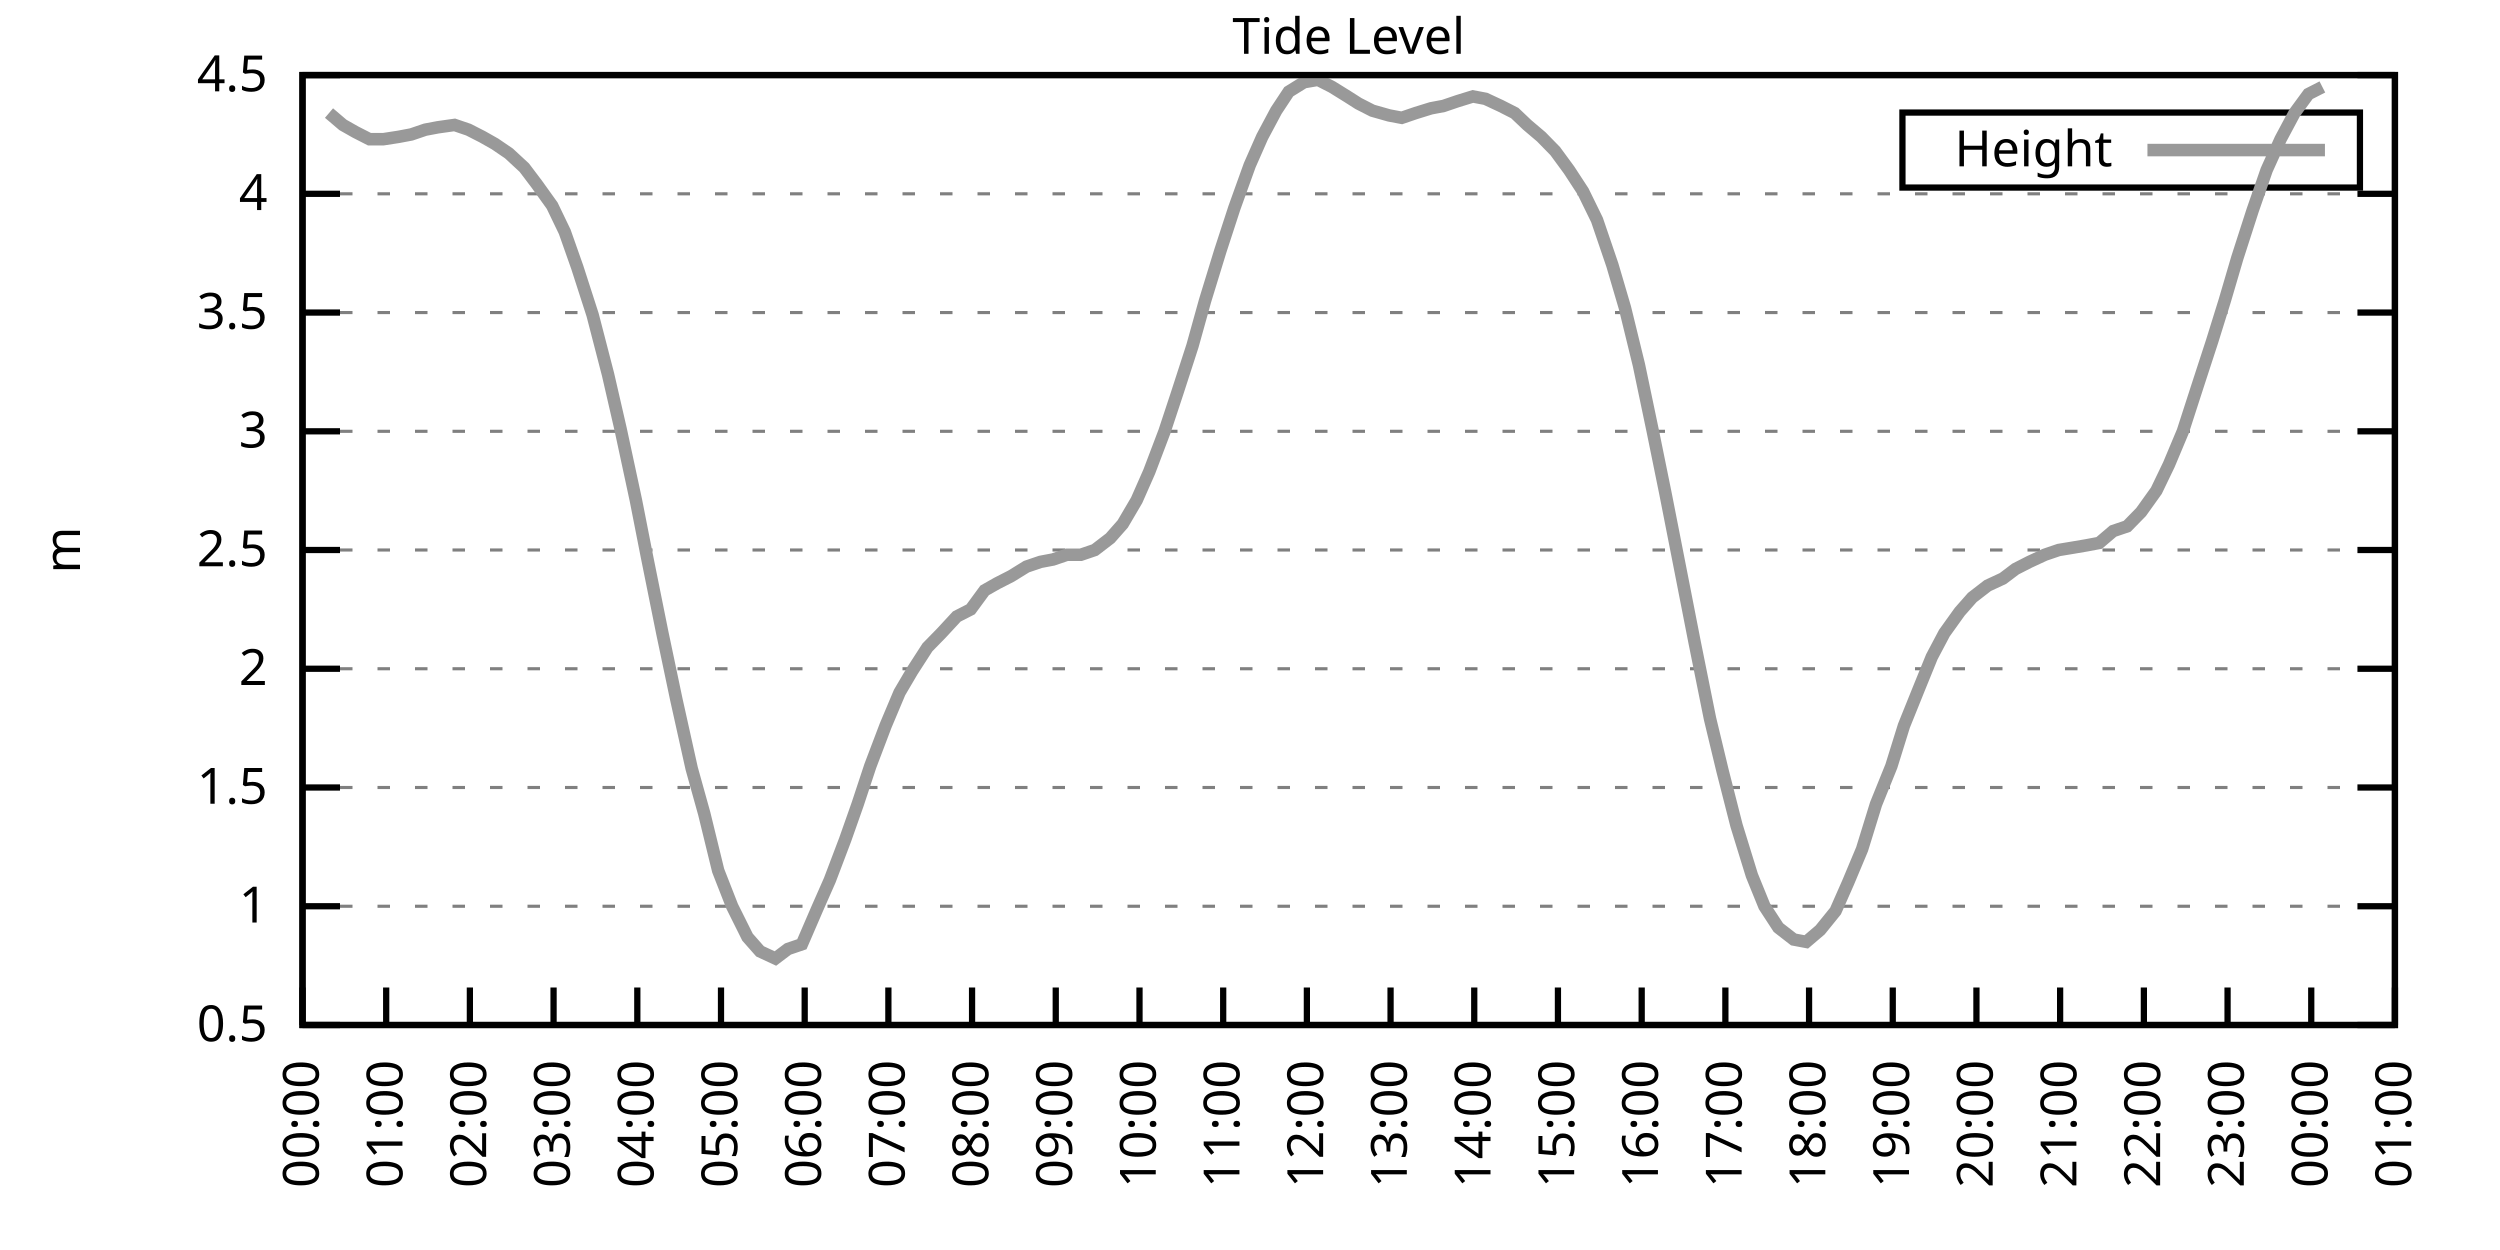
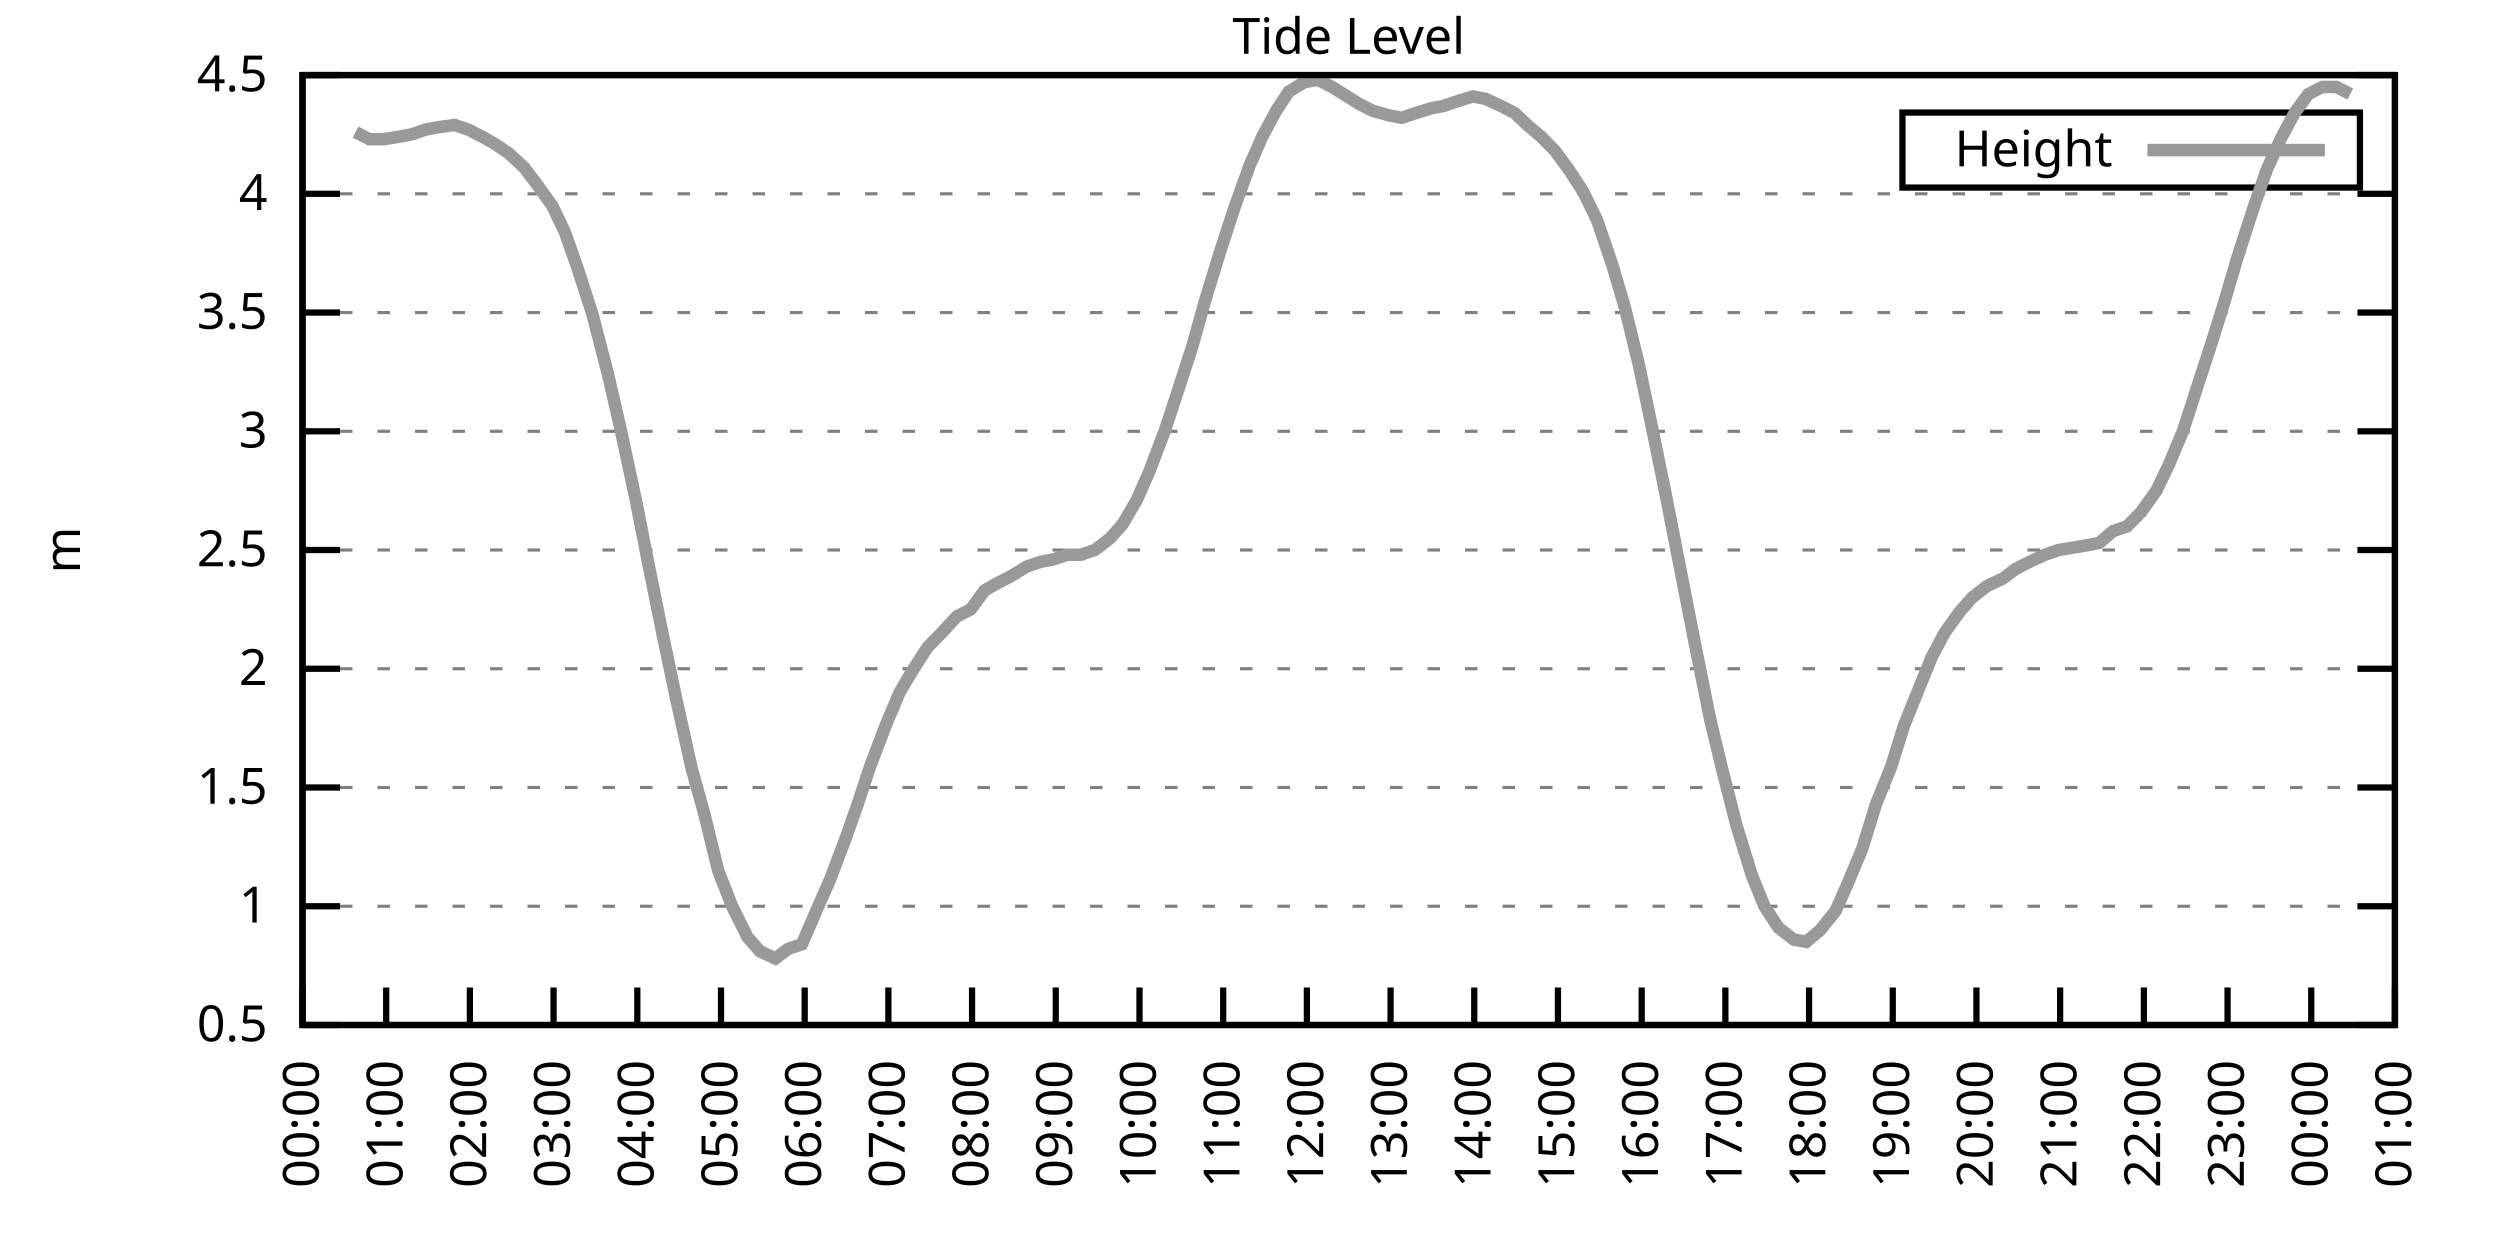
<svg xmlns="http://www.w3.org/2000/svg" xmlns:xlink="http://www.w3.org/1999/xlink" width="400" height="200" viewBox="0 0 400 200">
  <g id="gnuplot_canvas">
    <rect x="0" y="0" width="400" height="200" fill="none" />
    <defs>
      <circle id="gpDot" r="0.5" stroke-width="0.5" stroke="currentColor" />
      <path id="gpPt0" stroke-width="0.333" stroke="currentColor" d="M-1,0 h2 M0,-1 v2" />
      <path id="gpPt1" stroke-width="0.333" stroke="currentColor" d="M-1,-1 L1,1 M1,-1 L-1,1" />
      <path id="gpPt2" stroke-width="0.333" stroke="currentColor" d="M-1,0 L1,0 M0,-1 L0,1 M-1,-1 L1,1 M-1,1 L1,-1" />
      <rect id="gpPt3" stroke-width="0.333" stroke="currentColor" x="-1" y="-1" width="2" height="2" />
      <rect id="gpPt4" stroke-width="0.333" stroke="currentColor" fill="currentColor" x="-1" y="-1" width="2" height="2" />
      <circle id="gpPt5" stroke-width="0.333" stroke="currentColor" cx="0" cy="0" r="1" />
      <use xlink:href="#gpPt5" id="gpPt6" fill="currentColor" stroke="none" />
      <path id="gpPt7" stroke-width="0.333" stroke="currentColor" d="M0,-1.33 L-1.33,0.67 L1.33,0.67 z" />
      <use xlink:href="#gpPt7" id="gpPt8" fill="currentColor" stroke="none" />
      <use xlink:href="#gpPt7" id="gpPt9" stroke="currentColor" transform="rotate(180)" />
      <use xlink:href="#gpPt9" id="gpPt10" fill="currentColor" stroke="none" />
      <use xlink:href="#gpPt3" id="gpPt11" stroke="currentColor" transform="rotate(45)" />
      <use xlink:href="#gpPt11" id="gpPt12" fill="currentColor" stroke="none" />
      <path id="gpPt13" stroke-width="0.333" stroke="currentColor" d="M0,1.330 L1.265,0.411 L0.782,-1.067 L-0.782,-1.076 L-1.265,0.411 z" />
      <use xlink:href="#gpPt13" id="gpPt14" fill="currentColor" stroke="none" />
      <filter id="textbox" filterUnits="objectBoundingBox" x="0" y="0" height="1" width="1">
        <feFlood flood-color="white" flood-opacity="1" result="bgnd" />
        <feComposite in="SourceGraphic" in2="bgnd" operator="atop" />
      </filter>
      <filter id="greybox" filterUnits="objectBoundingBox" x="0" y="0" height="1" width="1">
        <feFlood flood-color="lightgrey" flood-opacity="1" result="grey" />
        <feComposite in="SourceGraphic" in2="grey" operator="atop" />
      </filter>
    </defs>
    <g fill="none" color="white" stroke="currentColor" stroke-width="1.00" stroke-linecap="butt" stroke-linejoin="miter">
</g>
    <g fill="none" color="black" stroke="currentColor" stroke-width="1.00" stroke-linecap="butt" stroke-linejoin="miter">
      <g stroke="none" shape-rendering="crispEdges">
        <polygon fill="rgb(255, 255, 255)" points="48.40,164.00 383.18,164.00 383.18,12.02 48.40,12.02 " />
      </g>
    </g>
    <g fill="none" color="black" stroke="currentColor" stroke-width="1.00" stroke-linecap="butt" stroke-linejoin="miter">
</g>
    <g fill="none" color="black" stroke="black" stroke-width="0.50" stroke-linecap="butt" stroke-linejoin="miter">
</g>
    <g fill="none" color="gray" stroke="currentColor" stroke-width="0.50" stroke-linecap="butt" stroke-linejoin="miter">
      <path stroke="gray" stroke-dasharray="2,4" class="gridline" d="M48.40,164.00 L383.19,164.00  " />
    </g>
    <g fill="none" color="gray" stroke="gray" stroke-width="1.00" stroke-linecap="butt" stroke-linejoin="miter">
</g>
    <g fill="none" color="black" stroke="currentColor" stroke-width="1.00" stroke-linecap="butt" stroke-linejoin="miter">
      <path stroke="black" d="M48.40,164.00 L54.40,164.00 M383.19,164.00 L377.19,164.00  " />
      <g transform="translate(42.80,166.60)" stroke="none" fill="black" font-family="Sans" font-size="8.00" text-anchor="end">
        <text>
          <tspan font-family="Sans"> 0.5</tspan>
        </text>
      </g>
    </g>
    <g fill="none" color="black" stroke="currentColor" stroke-width="1.00" stroke-linecap="butt" stroke-linejoin="miter">
</g>
    <g fill="none" color="black" stroke="black" stroke-width="0.50" stroke-linecap="butt" stroke-linejoin="miter">
</g>
    <g fill="none" color="gray" stroke="currentColor" stroke-width="0.50" stroke-linecap="butt" stroke-linejoin="miter">
      <path stroke="gray" stroke-dasharray="2,4" class="gridline" d="M48.40,145.00 L383.19,145.00  " />
    </g>
    <g fill="none" color="gray" stroke="gray" stroke-width="1.00" stroke-linecap="butt" stroke-linejoin="miter">
</g>
    <g fill="none" color="black" stroke="currentColor" stroke-width="1.00" stroke-linecap="butt" stroke-linejoin="miter">
      <path stroke="black" d="M48.40,145.00 L54.40,145.00 M383.19,145.00 L377.19,145.00  " />
      <g transform="translate(42.80,147.60)" stroke="none" fill="black" font-family="Sans" font-size="8.00" text-anchor="end">
        <text>
          <tspan font-family="Sans"> 1</tspan>
        </text>
      </g>
    </g>
    <g fill="none" color="black" stroke="currentColor" stroke-width="1.00" stroke-linecap="butt" stroke-linejoin="miter">
</g>
    <g fill="none" color="black" stroke="black" stroke-width="0.50" stroke-linecap="butt" stroke-linejoin="miter">
</g>
    <g fill="none" color="gray" stroke="currentColor" stroke-width="0.50" stroke-linecap="butt" stroke-linejoin="miter">
      <path stroke="gray" stroke-dasharray="2,4" class="gridline" d="M48.40,126.00 L383.19,126.00  " />
    </g>
    <g fill="none" color="gray" stroke="gray" stroke-width="1.00" stroke-linecap="butt" stroke-linejoin="miter">
</g>
    <g fill="none" color="black" stroke="currentColor" stroke-width="1.00" stroke-linecap="butt" stroke-linejoin="miter">
      <path stroke="black" d="M48.40,126.00 L54.40,126.00 M383.19,126.00 L377.19,126.00  " />
      <g transform="translate(42.80,128.60)" stroke="none" fill="black" font-family="Sans" font-size="8.00" text-anchor="end">
        <text>
          <tspan font-family="Sans"> 1.5</tspan>
        </text>
      </g>
    </g>
    <g fill="none" color="black" stroke="currentColor" stroke-width="1.00" stroke-linecap="butt" stroke-linejoin="miter">
</g>
    <g fill="none" color="black" stroke="black" stroke-width="0.50" stroke-linecap="butt" stroke-linejoin="miter">
</g>
    <g fill="none" color="gray" stroke="currentColor" stroke-width="0.50" stroke-linecap="butt" stroke-linejoin="miter">
      <path stroke="gray" stroke-dasharray="2,4" class="gridline" d="M48.40,107.00 L383.19,107.00  " />
    </g>
    <g fill="none" color="gray" stroke="gray" stroke-width="1.00" stroke-linecap="butt" stroke-linejoin="miter">
</g>
    <g fill="none" color="black" stroke="currentColor" stroke-width="1.00" stroke-linecap="butt" stroke-linejoin="miter">
      <path stroke="black" d="M48.40,107.00 L54.40,107.00 M383.19,107.00 L377.19,107.00  " />
      <g transform="translate(42.80,109.60)" stroke="none" fill="black" font-family="Sans" font-size="8.00" text-anchor="end">
        <text>
          <tspan font-family="Sans"> 2</tspan>
        </text>
      </g>
    </g>
    <g fill="none" color="black" stroke="currentColor" stroke-width="1.00" stroke-linecap="butt" stroke-linejoin="miter">
</g>
    <g fill="none" color="black" stroke="black" stroke-width="0.50" stroke-linecap="butt" stroke-linejoin="miter">
</g>
    <g fill="none" color="gray" stroke="currentColor" stroke-width="0.50" stroke-linecap="butt" stroke-linejoin="miter">
      <path stroke="gray" stroke-dasharray="2,4" class="gridline" d="M48.40,88.00 L383.19,88.00  " />
    </g>
    <g fill="none" color="gray" stroke="gray" stroke-width="1.00" stroke-linecap="butt" stroke-linejoin="miter">
</g>
    <g fill="none" color="black" stroke="currentColor" stroke-width="1.00" stroke-linecap="butt" stroke-linejoin="miter">
      <path stroke="black" d="M48.40,88.00 L54.40,88.00 M383.19,88.00 L377.19,88.00  " />
      <g transform="translate(42.80,90.60)" stroke="none" fill="black" font-family="Sans" font-size="8.00" text-anchor="end">
        <text>
          <tspan font-family="Sans"> 2.5</tspan>
        </text>
      </g>
    </g>
    <g fill="none" color="black" stroke="currentColor" stroke-width="1.00" stroke-linecap="butt" stroke-linejoin="miter">
</g>
    <g fill="none" color="black" stroke="black" stroke-width="0.50" stroke-linecap="butt" stroke-linejoin="miter">
</g>
    <g fill="none" color="gray" stroke="currentColor" stroke-width="0.50" stroke-linecap="butt" stroke-linejoin="miter">
      <path stroke="gray" stroke-dasharray="2,4" class="gridline" d="M48.40,69.01 L383.19,69.01  " />
    </g>
    <g fill="none" color="gray" stroke="gray" stroke-width="1.00" stroke-linecap="butt" stroke-linejoin="miter">
</g>
    <g fill="none" color="black" stroke="currentColor" stroke-width="1.00" stroke-linecap="butt" stroke-linejoin="miter">
      <path stroke="black" d="M48.40,69.01 L54.40,69.01 M383.19,69.01 L377.19,69.01  " />
      <g transform="translate(42.80,71.61)" stroke="none" fill="black" font-family="Sans" font-size="8.00" text-anchor="end">
        <text>
          <tspan font-family="Sans"> 3</tspan>
        </text>
      </g>
    </g>
    <g fill="none" color="black" stroke="currentColor" stroke-width="1.00" stroke-linecap="butt" stroke-linejoin="miter">
</g>
    <g fill="none" color="black" stroke="black" stroke-width="0.50" stroke-linecap="butt" stroke-linejoin="miter">
</g>
    <g fill="none" color="gray" stroke="currentColor" stroke-width="0.50" stroke-linecap="butt" stroke-linejoin="miter">
      <path stroke="gray" stroke-dasharray="2,4" class="gridline" d="M48.40,50.01 L383.19,50.01  " />
    </g>
    <g fill="none" color="gray" stroke="gray" stroke-width="1.00" stroke-linecap="butt" stroke-linejoin="miter">
</g>
    <g fill="none" color="black" stroke="currentColor" stroke-width="1.00" stroke-linecap="butt" stroke-linejoin="miter">
      <path stroke="black" d="M48.40,50.01 L54.40,50.01 M383.19,50.01 L377.19,50.01  " />
      <g transform="translate(42.80,52.61)" stroke="none" fill="black" font-family="Sans" font-size="8.00" text-anchor="end">
        <text>
          <tspan font-family="Sans"> 3.5</tspan>
        </text>
      </g>
    </g>
    <g fill="none" color="black" stroke="currentColor" stroke-width="1.00" stroke-linecap="butt" stroke-linejoin="miter">
</g>
    <g fill="none" color="black" stroke="black" stroke-width="0.50" stroke-linecap="butt" stroke-linejoin="miter">
</g>
    <g fill="none" color="gray" stroke="currentColor" stroke-width="0.50" stroke-linecap="butt" stroke-linejoin="miter">
      <path stroke="gray" stroke-dasharray="2,4" class="gridline" d="M48.40,31.01 L383.19,31.01  " />
    </g>
    <g fill="none" color="gray" stroke="gray" stroke-width="1.00" stroke-linecap="butt" stroke-linejoin="miter">
</g>
    <g fill="none" color="black" stroke="currentColor" stroke-width="1.00" stroke-linecap="butt" stroke-linejoin="miter">
      <path stroke="black" d="M48.40,31.01 L54.40,31.01 M383.19,31.01 L377.19,31.01  " />
      <g transform="translate(42.80,33.61)" stroke="none" fill="black" font-family="Sans" font-size="8.00" text-anchor="end">
        <text>
          <tspan font-family="Sans"> 4</tspan>
        </text>
      </g>
    </g>
    <g fill="none" color="black" stroke="currentColor" stroke-width="1.00" stroke-linecap="butt" stroke-linejoin="miter">
</g>
    <g fill="none" color="black" stroke="black" stroke-width="0.50" stroke-linecap="butt" stroke-linejoin="miter">
</g>
    <g fill="none" color="gray" stroke="currentColor" stroke-width="0.50" stroke-linecap="butt" stroke-linejoin="miter">
      <path stroke="gray" stroke-dasharray="2,4" class="gridline" d="M48.40,12.01 L383.19,12.01  " />
    </g>
    <g fill="none" color="gray" stroke="gray" stroke-width="1.00" stroke-linecap="butt" stroke-linejoin="miter">
</g>
    <g fill="none" color="black" stroke="currentColor" stroke-width="1.00" stroke-linecap="butt" stroke-linejoin="miter">
      <path stroke="black" d="M48.40,12.01 L54.40,12.01 M383.19,12.01 L377.19,12.01  " />
      <g transform="translate(42.80,14.61)" stroke="none" fill="black" font-family="Sans" font-size="8.00" text-anchor="end">
        <text>
          <tspan font-family="Sans"> 4.5</tspan>
        </text>
      </g>
    </g>
    <g fill="none" color="black" stroke="currentColor" stroke-width="1.00" stroke-linecap="butt" stroke-linejoin="miter">
      <path stroke="black" d="M48.40,164.00 L48.40,158.00  " />
      <g transform="translate(51.00,169.60) rotate(270.00)" stroke="none" fill="black" font-family="Sans" font-size="8.00" text-anchor="end">
        <text>
          <tspan font-family="Sans">00:00</tspan>
        </text>
      </g>
    </g>
    <g fill="none" color="black" stroke="currentColor" stroke-width="1.00" stroke-linecap="butt" stroke-linejoin="miter">
      <path stroke="black" d="M61.79,164.00 L61.79,158.00  " />
      <g transform="translate(64.39,169.60) rotate(270.00)" stroke="none" fill="black" font-family="Sans" font-size="8.00" text-anchor="end">
        <text>
          <tspan font-family="Sans">01:00</tspan>
        </text>
      </g>
    </g>
    <g fill="none" color="black" stroke="currentColor" stroke-width="1.00" stroke-linecap="butt" stroke-linejoin="miter">
      <path stroke="black" d="M75.18,164.00 L75.18,158.00  " />
      <g transform="translate(77.78,169.60) rotate(270.00)" stroke="none" fill="black" font-family="Sans" font-size="8.00" text-anchor="end">
        <text>
          <tspan font-family="Sans">02:00</tspan>
        </text>
      </g>
    </g>
    <g fill="none" color="black" stroke="currentColor" stroke-width="1.00" stroke-linecap="butt" stroke-linejoin="miter">
      <path stroke="black" d="M88.57,164.00 L88.57,158.00  " />
      <g transform="translate(91.17,169.60) rotate(270.00)" stroke="none" fill="black" font-family="Sans" font-size="8.00" text-anchor="end">
        <text>
          <tspan font-family="Sans">03:00</tspan>
        </text>
      </g>
    </g>
    <g fill="none" color="black" stroke="currentColor" stroke-width="1.00" stroke-linecap="butt" stroke-linejoin="miter">
      <path stroke="black" d="M101.97,164.00 L101.97,158.00  " />
      <g transform="translate(104.57,169.60) rotate(270.00)" stroke="none" fill="black" font-family="Sans" font-size="8.00" text-anchor="end">
        <text>
          <tspan font-family="Sans">04:00</tspan>
        </text>
      </g>
    </g>
    <g fill="none" color="black" stroke="currentColor" stroke-width="1.00" stroke-linecap="butt" stroke-linejoin="miter">
      <path stroke="black" d="M115.36,164.00 L115.36,158.00  " />
      <g transform="translate(117.96,169.60) rotate(270.00)" stroke="none" fill="black" font-family="Sans" font-size="8.00" text-anchor="end">
        <text>
          <tspan font-family="Sans">05:00</tspan>
        </text>
      </g>
    </g>
    <g fill="none" color="black" stroke="currentColor" stroke-width="1.00" stroke-linecap="butt" stroke-linejoin="miter">
      <path stroke="black" d="M128.75,164.00 L128.75,158.00  " />
      <g transform="translate(131.35,169.60) rotate(270.00)" stroke="none" fill="black" font-family="Sans" font-size="8.00" text-anchor="end">
        <text>
          <tspan font-family="Sans">06:00</tspan>
        </text>
      </g>
    </g>
    <g fill="none" color="black" stroke="currentColor" stroke-width="1.00" stroke-linecap="butt" stroke-linejoin="miter">
      <path stroke="black" d="M142.14,164.00 L142.14,158.00  " />
      <g transform="translate(144.74,169.60) rotate(270.00)" stroke="none" fill="black" font-family="Sans" font-size="8.00" text-anchor="end">
        <text>
          <tspan font-family="Sans">07:00</tspan>
        </text>
      </g>
    </g>
    <g fill="none" color="black" stroke="currentColor" stroke-width="1.00" stroke-linecap="butt" stroke-linejoin="miter">
      <path stroke="black" d="M155.53,164.00 L155.53,158.00  " />
      <g transform="translate(158.13,169.60) rotate(270.00)" stroke="none" fill="black" font-family="Sans" font-size="8.00" text-anchor="end">
        <text>
          <tspan font-family="Sans">08:00</tspan>
        </text>
      </g>
    </g>
    <g fill="none" color="black" stroke="currentColor" stroke-width="1.00" stroke-linecap="butt" stroke-linejoin="miter">
      <path stroke="black" d="M168.92,164.00 L168.92,158.00  " />
      <g transform="translate(171.52,169.60) rotate(270.00)" stroke="none" fill="black" font-family="Sans" font-size="8.00" text-anchor="end">
        <text>
          <tspan font-family="Sans">09:00</tspan>
        </text>
      </g>
    </g>
    <g fill="none" color="black" stroke="currentColor" stroke-width="1.00" stroke-linecap="butt" stroke-linejoin="miter">
      <path stroke="black" d="M182.32,164.00 L182.32,158.00  " />
      <g transform="translate(184.92,169.60) rotate(270.00)" stroke="none" fill="black" font-family="Sans" font-size="8.00" text-anchor="end">
        <text>
          <tspan font-family="Sans">10:00</tspan>
        </text>
      </g>
    </g>
    <g fill="none" color="black" stroke="currentColor" stroke-width="1.00" stroke-linecap="butt" stroke-linejoin="miter">
      <path stroke="black" d="M195.71,164.00 L195.71,158.00  " />
      <g transform="translate(198.31,169.60) rotate(270.00)" stroke="none" fill="black" font-family="Sans" font-size="8.00" text-anchor="end">
        <text>
          <tspan font-family="Sans">11:00</tspan>
        </text>
      </g>
    </g>
    <g fill="none" color="black" stroke="currentColor" stroke-width="1.00" stroke-linecap="butt" stroke-linejoin="miter">
      <path stroke="black" d="M209.10,164.00 L209.10,158.00  " />
      <g transform="translate(211.70,169.60) rotate(270.00)" stroke="none" fill="black" font-family="Sans" font-size="8.00" text-anchor="end">
        <text>
          <tspan font-family="Sans">12:00</tspan>
        </text>
      </g>
    </g>
    <g fill="none" color="black" stroke="currentColor" stroke-width="1.00" stroke-linecap="butt" stroke-linejoin="miter">
      <path stroke="black" d="M222.49,164.00 L222.49,158.00  " />
      <g transform="translate(225.09,169.60) rotate(270.00)" stroke="none" fill="black" font-family="Sans" font-size="8.00" text-anchor="end">
        <text>
          <tspan font-family="Sans">13:00</tspan>
        </text>
      </g>
    </g>
    <g fill="none" color="black" stroke="currentColor" stroke-width="1.00" stroke-linecap="butt" stroke-linejoin="miter">
      <path stroke="black" d="M235.88,164.00 L235.88,158.00  " />
      <g transform="translate(238.48,169.60) rotate(270.00)" stroke="none" fill="black" font-family="Sans" font-size="8.00" text-anchor="end">
        <text>
          <tspan font-family="Sans">14:00</tspan>
        </text>
      </g>
    </g>
    <g fill="none" color="black" stroke="currentColor" stroke-width="1.00" stroke-linecap="butt" stroke-linejoin="miter">
      <path stroke="black" d="M249.27,164.00 L249.27,158.00  " />
      <g transform="translate(251.87,169.60) rotate(270.00)" stroke="none" fill="black" font-family="Sans" font-size="8.00" text-anchor="end">
        <text>
          <tspan font-family="Sans">15:00</tspan>
        </text>
      </g>
    </g>
    <g fill="none" color="black" stroke="currentColor" stroke-width="1.00" stroke-linecap="butt" stroke-linejoin="miter">
      <path stroke="black" d="M262.67,164.00 L262.67,158.00  " />
      <g transform="translate(265.27,169.60) rotate(270.00)" stroke="none" fill="black" font-family="Sans" font-size="8.00" text-anchor="end">
        <text>
          <tspan font-family="Sans">16:00</tspan>
        </text>
      </g>
    </g>
    <g fill="none" color="black" stroke="currentColor" stroke-width="1.00" stroke-linecap="butt" stroke-linejoin="miter">
      <path stroke="black" d="M276.06,164.00 L276.06,158.00  " />
      <g transform="translate(278.66,169.60) rotate(270.00)" stroke="none" fill="black" font-family="Sans" font-size="8.00" text-anchor="end">
        <text>
          <tspan font-family="Sans">17:00</tspan>
        </text>
      </g>
    </g>
    <g fill="none" color="black" stroke="currentColor" stroke-width="1.00" stroke-linecap="butt" stroke-linejoin="miter">
      <path stroke="black" d="M289.45,164.00 L289.45,158.00  " />
      <g transform="translate(292.05,169.60) rotate(270.00)" stroke="none" fill="black" font-family="Sans" font-size="8.00" text-anchor="end">
        <text>
          <tspan font-family="Sans">18:00</tspan>
        </text>
      </g>
    </g>
    <g fill="none" color="black" stroke="currentColor" stroke-width="1.00" stroke-linecap="butt" stroke-linejoin="miter">
      <path stroke="black" d="M302.84,164.00 L302.84,158.00  " />
      <g transform="translate(305.44,169.60) rotate(270.00)" stroke="none" fill="black" font-family="Sans" font-size="8.00" text-anchor="end">
        <text>
          <tspan font-family="Sans">19:00</tspan>
        </text>
      </g>
    </g>
    <g fill="none" color="black" stroke="currentColor" stroke-width="1.00" stroke-linecap="butt" stroke-linejoin="miter">
      <path stroke="black" d="M316.23,164.00 L316.23,158.00  " />
      <g transform="translate(318.83,169.60) rotate(270.00)" stroke="none" fill="black" font-family="Sans" font-size="8.00" text-anchor="end">
        <text>
          <tspan font-family="Sans">20:00</tspan>
        </text>
      </g>
    </g>
    <g fill="none" color="black" stroke="currentColor" stroke-width="1.00" stroke-linecap="butt" stroke-linejoin="miter">
      <path stroke="black" d="M329.62,164.00 L329.62,158.00  " />
      <g transform="translate(332.22,169.60) rotate(270.00)" stroke="none" fill="black" font-family="Sans" font-size="8.00" text-anchor="end">
        <text>
          <tspan font-family="Sans">21:00</tspan>
        </text>
      </g>
    </g>
    <g fill="none" color="black" stroke="currentColor" stroke-width="1.00" stroke-linecap="butt" stroke-linejoin="miter">
      <path stroke="black" d="M343.02,164.00 L343.02,158.00  " />
      <g transform="translate(345.62,169.60) rotate(270.00)" stroke="none" fill="black" font-family="Sans" font-size="8.00" text-anchor="end">
        <text>
          <tspan font-family="Sans">22:00</tspan>
        </text>
      </g>
    </g>
    <g fill="none" color="black" stroke="currentColor" stroke-width="1.00" stroke-linecap="butt" stroke-linejoin="miter">
      <path stroke="black" d="M356.41,164.00 L356.41,158.00  " />
      <g transform="translate(359.01,169.60) rotate(270.00)" stroke="none" fill="black" font-family="Sans" font-size="8.00" text-anchor="end">
        <text>
          <tspan font-family="Sans">23:00</tspan>
        </text>
      </g>
    </g>
    <g fill="none" color="black" stroke="currentColor" stroke-width="1.00" stroke-linecap="butt" stroke-linejoin="miter">
      <path stroke="black" d="M369.80,164.00 L369.80,158.00  " />
      <g transform="translate(372.40,169.60) rotate(270.00)" stroke="none" fill="black" font-family="Sans" font-size="8.00" text-anchor="end">
        <text>
          <tspan font-family="Sans">00:00</tspan>
        </text>
      </g>
    </g>
    <g fill="none" color="black" stroke="currentColor" stroke-width="1.00" stroke-linecap="butt" stroke-linejoin="miter">
      <path stroke="black" d="M383.19,164.00 L383.19,158.00  " />
      <g transform="translate(385.79,169.60) rotate(270.00)" stroke="none" fill="black" font-family="Sans" font-size="8.00" text-anchor="end">
        <text>
          <tspan font-family="Sans">01:00</tspan>
        </text>
      </g>
    </g>
    <g fill="none" color="black" stroke="currentColor" stroke-width="1.00" stroke-linecap="butt" stroke-linejoin="miter">
</g>
    <g fill="none" color="black" stroke="currentColor" stroke-width="1.00" stroke-linecap="butt" stroke-linejoin="miter">
      <path stroke="black" d="M48.40,12.01 L48.40,164.00 L383.19,164.00 L383.19,12.01 L48.40,12.01 Z  " />
    </g>
    <g fill="none" color="black" stroke="currentColor" stroke-width="1.00" stroke-linecap="butt" stroke-linejoin="miter">
</g>
    <g fill="none" color="black" stroke="currentColor" stroke-width="1.00" stroke-linecap="butt" stroke-linejoin="miter">
      <path stroke="black" d="M304.39,30.01 L304.39,18.01 L377.59,18.01 L377.59,30.01 L304.39,30.01 Z  " />
    </g>
    <g id="Tide_level_plot_1">
      <g fill="none" color="white" stroke="black" stroke-width="2.00" stroke-linecap="butt" stroke-linejoin="miter">
</g>
      <g fill="none" color="black" stroke="currentColor" stroke-width="2.00" stroke-linecap="butt" stroke-linejoin="miter">
        <g transform="translate(337.99,26.61)" stroke="none" fill="black" font-family="Sans" font-size="8.00" text-anchor="end">
          <text>
            <tspan font-family="Sans">Height</tspan>
          </text>
        </g>
      </g>
      <g fill="none" color="black" stroke="currentColor" stroke-width="2.00" stroke-linecap="butt" stroke-linejoin="miter">
-         <path stroke="rgb(153, 153, 153)" d="M343.59,24.01 L371.99,24.01 M52.64,18.09 L54.87,19.99 L56.88,21.13 L59.11,22.27 L61.35,22.27 L63.80,21.89   L65.81,21.51 L68.04,20.75 L70.05,20.37 L72.73,19.99 L74.96,20.75 L77.19,21.89 L79.20,23.03 L81.43,24.55   L83.89,26.83 L85.90,29.49 L88.35,32.91 L90.36,37.09 L92.37,42.79 L94.82,50.39 L97.28,59.89 L99.29,68.63   L101.74,80.03 L103.53,89.14 L105.98,101.30 L108.22,111.94 L110.67,122.96 L112.68,130.18 L114.91,139.30 L117.14,145.00   L119.60,149.94 L121.61,152.22 L124.06,153.36 L126.07,151.84 L128.30,151.08 L130.76,145.38 L132.77,140.82 L135.22,134.36   L137.23,128.66 L139.24,122.58 L141.69,116.12 L143.93,110.80 L145.94,107.38 L148.39,103.58 L150.62,101.30 L153.08,98.64   L155.31,97.50 L157.54,94.46 L159.55,93.32 L161.78,92.18 L164.24,90.66 L166.47,89.90 L168.48,89.52 L170.71,88.76   L172.94,88.76 L175.17,88.00 L177.63,86.11 L179.64,83.83 L181.87,80.03 L183.88,75.47 L186.33,69.01 L188.34,62.93   L190.80,55.33 L192.81,48.11 L195.26,40.13 L197.49,33.29 L199.95,26.45 L201.96,21.89 L204.19,17.71 L206.20,14.67   L208.65,13.15 L210.88,12.77 L213.12,13.91 L215.57,15.43 L217.36,16.57 L219.59,17.71 L222.27,18.47 L224.28,18.85   L226.51,18.09 L228.96,17.33 L230.97,16.95 L233.20,16.19 L235.66,15.43 L237.67,15.81 L240.12,16.95 L242.36,18.09   L244.36,19.99 L246.60,21.89 L248.83,24.17 L251.06,27.21 L253.29,30.63 L255.52,35.19 L257.98,42.41 L259.99,49.25   L262.22,58.37 L264.45,69.01 L266.46,78.89 L268.92,91.42 L271.15,102.82 L273.60,114.98 L275.61,123.34 L277.84,132.08   L280.30,140.06 L282.31,145.00 L284.54,148.42 L286.99,150.32 L289.00,150.70 L291.23,148.80 L293.69,145.76 L295.70,141.20   L297.93,135.88 L300.16,128.66 L302.62,122.58 L304.63,116.12 L307.08,110.04 L309.09,105.10 L311.10,101.30 L313.55,97.88   L315.56,95.60 L318.02,93.70 L320.47,92.56 L322.48,91.04 L324.71,89.90 L327.17,88.76 L329.40,88.00 L331.63,87.63   L333.86,87.25 L335.87,86.87 L338.10,84.97 L340.34,84.21 L342.57,81.93 L345.02,78.51 L347.03,74.33 L349.26,69.01   L351.72,61.41 L353.95,54.57 L355.96,48.11 L357.97,41.27 L360.42,33.67 L362.66,27.21 L364.89,22.27 L367.12,18.09   L369.35,15.05 L371.58,13.91  " />
+         <path stroke="rgb(153, 153, 153)" d="M343.59,24.01 L371.99,24.01 M56.88,21.13 L59.11,22.27 L61.35,22.27 L63.80,21.89 L65.81,21.51 L68.04,20.75   L70.05,20.37 L72.73,19.99 L74.96,20.75 L77.19,21.89 L79.20,23.03 L81.43,24.55 L83.89,26.83 L85.90,29.49   L88.35,32.91 L90.36,37.09 L92.37,42.79 L94.82,50.39 L97.28,59.89 L99.29,68.63 L101.74,80.03 L103.53,89.14   L105.98,101.30 L108.22,111.94 L110.67,122.96 L112.68,130.18 L114.91,139.30 L117.14,145.00 L119.60,149.94 L121.61,152.22   L124.06,153.36 L126.07,151.84 L128.30,151.08 L130.76,145.38 L132.77,140.82 L135.22,134.36 L137.23,128.66 L139.24,122.58   L141.69,116.12 L143.93,110.80 L145.94,107.38 L148.39,103.58 L150.62,101.30 L153.08,98.64 L155.31,97.50 L157.54,94.46   L159.55,93.32 L161.78,92.18 L164.24,90.66 L166.47,89.90 L168.48,89.52 L170.71,88.76 L172.94,88.76 L175.17,88.00   L177.63,86.11 L179.64,83.83 L181.87,80.03 L183.88,75.47 L186.33,69.01 L188.34,62.93 L190.80,55.33 L192.81,48.11   L195.26,40.13 L197.49,33.29 L199.95,26.45 L201.96,21.89 L204.19,17.71 L206.20,14.67 L208.65,13.15 L210.88,12.77   L213.12,13.91 L215.57,15.43 L217.36,16.57 L219.59,17.71 L222.27,18.47 L224.28,18.85 L226.51,18.09 L228.96,17.33   L230.97,16.95 L233.20,16.19 L235.66,15.43 L237.67,15.81 L240.12,16.95 L242.36,18.09 L244.36,19.99 L246.60,21.89   L248.83,24.17 L251.06,27.21 L253.29,30.63 L255.52,35.19 L257.98,42.41 L259.99,49.25 L262.22,58.37 L264.45,69.01   L266.46,78.89 L268.92,91.42 L271.15,102.82 L273.60,114.98 L275.61,123.34 L277.84,132.08 L280.30,140.06 L282.31,145.00   L284.54,148.42 L286.99,150.32 L289.00,150.70 L291.23,148.80 L293.69,145.76 L295.70,141.20 L297.93,135.88 L300.16,128.66   L302.62,122.58 L304.63,116.12 L307.08,110.04 L309.09,105.10 L311.10,101.30 L313.55,97.88 L315.56,95.60 L318.02,93.70   L320.47,92.56 L322.48,91.04 L324.71,89.90 L327.17,88.76 L329.40,88.00 L331.63,87.63 L333.86,87.25 L335.87,86.87   L338.10,84.97 L340.34,84.21 L342.57,81.93 L345.02,78.51 L347.03,74.33 L349.26,69.01 L351.72,61.41 L353.95,54.57   L355.96,48.11 L357.97,41.27 L360.42,33.67 L362.66,27.21 L364.89,22.27 L367.12,18.09 L369.35,15.05 L371.58,13.91   L373.82,13.91 L376.05,15.05  " />
      </g>
    </g>
    <g fill="none" color="black" stroke="currentColor" stroke-width="2.00" stroke-linecap="butt" stroke-linejoin="miter">
</g>
    <g fill="none" color="black" stroke="black" stroke-width="1.00" stroke-linecap="butt" stroke-linejoin="miter">
</g>
    <g fill="none" color="black" stroke="currentColor" stroke-width="1.00" stroke-linecap="butt" stroke-linejoin="miter">
      <path stroke="black" d="M48.40,12.01 L48.40,164.00 L383.19,164.00 L383.19,12.01 L48.40,12.01 Z  " />
      <g transform="translate(12.80,88.01) rotate(270.00)" stroke="none" fill="black" font-family="Sans" font-size="8.00" text-anchor="middle">
        <text>
          <tspan font-family="Sans">m</tspan>
        </text>
      </g>
    </g>
    <g fill="none" color="black" stroke="currentColor" stroke-width="1.00" stroke-linecap="butt" stroke-linejoin="miter">
</g>
    <g fill="none" color="black" stroke="currentColor" stroke-width="1.00" stroke-linecap="butt" stroke-linejoin="miter">
      <g transform="translate(215.79,8.61)" stroke="none" fill="black" font-family="Sans" font-size="8.00" text-anchor="middle">
        <text>
          <tspan font-family="Sans">Tide Level</tspan>
        </text>
      </g>
    </g>
    <g fill="none" color="black" stroke="currentColor" stroke-width="1.00" stroke-linecap="butt" stroke-linejoin="miter">
</g>
  </g>
</svg>
